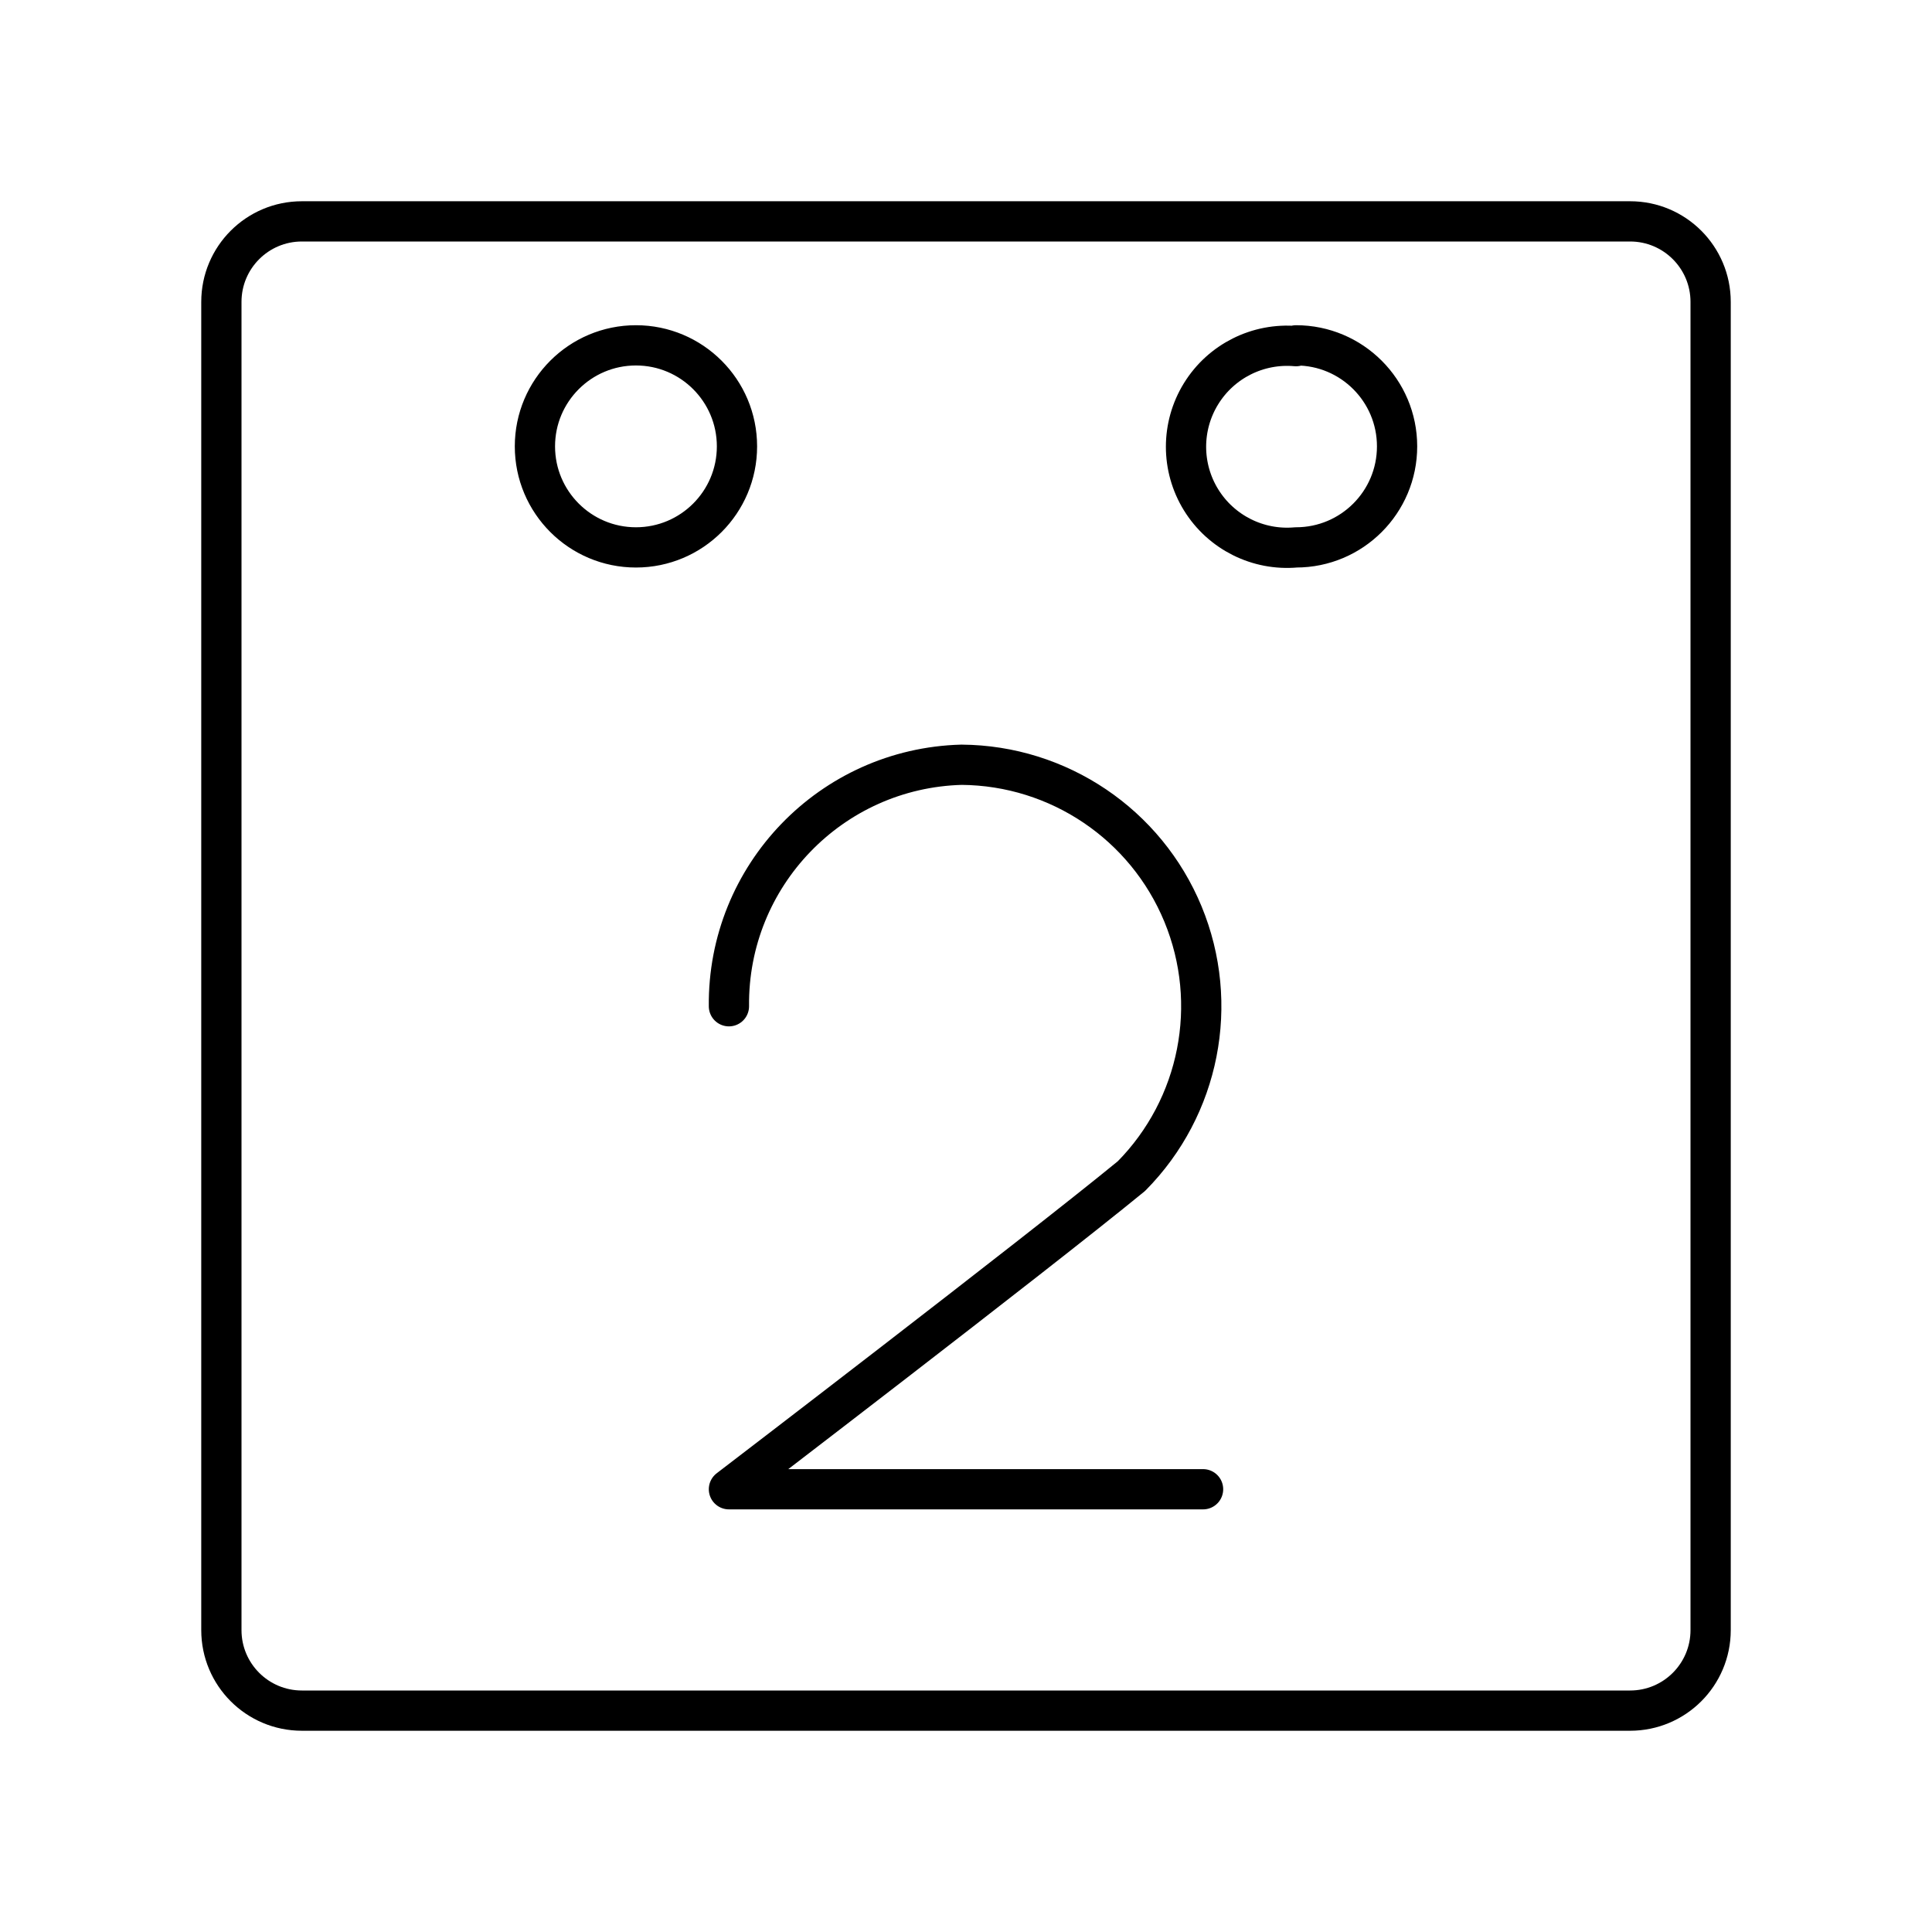
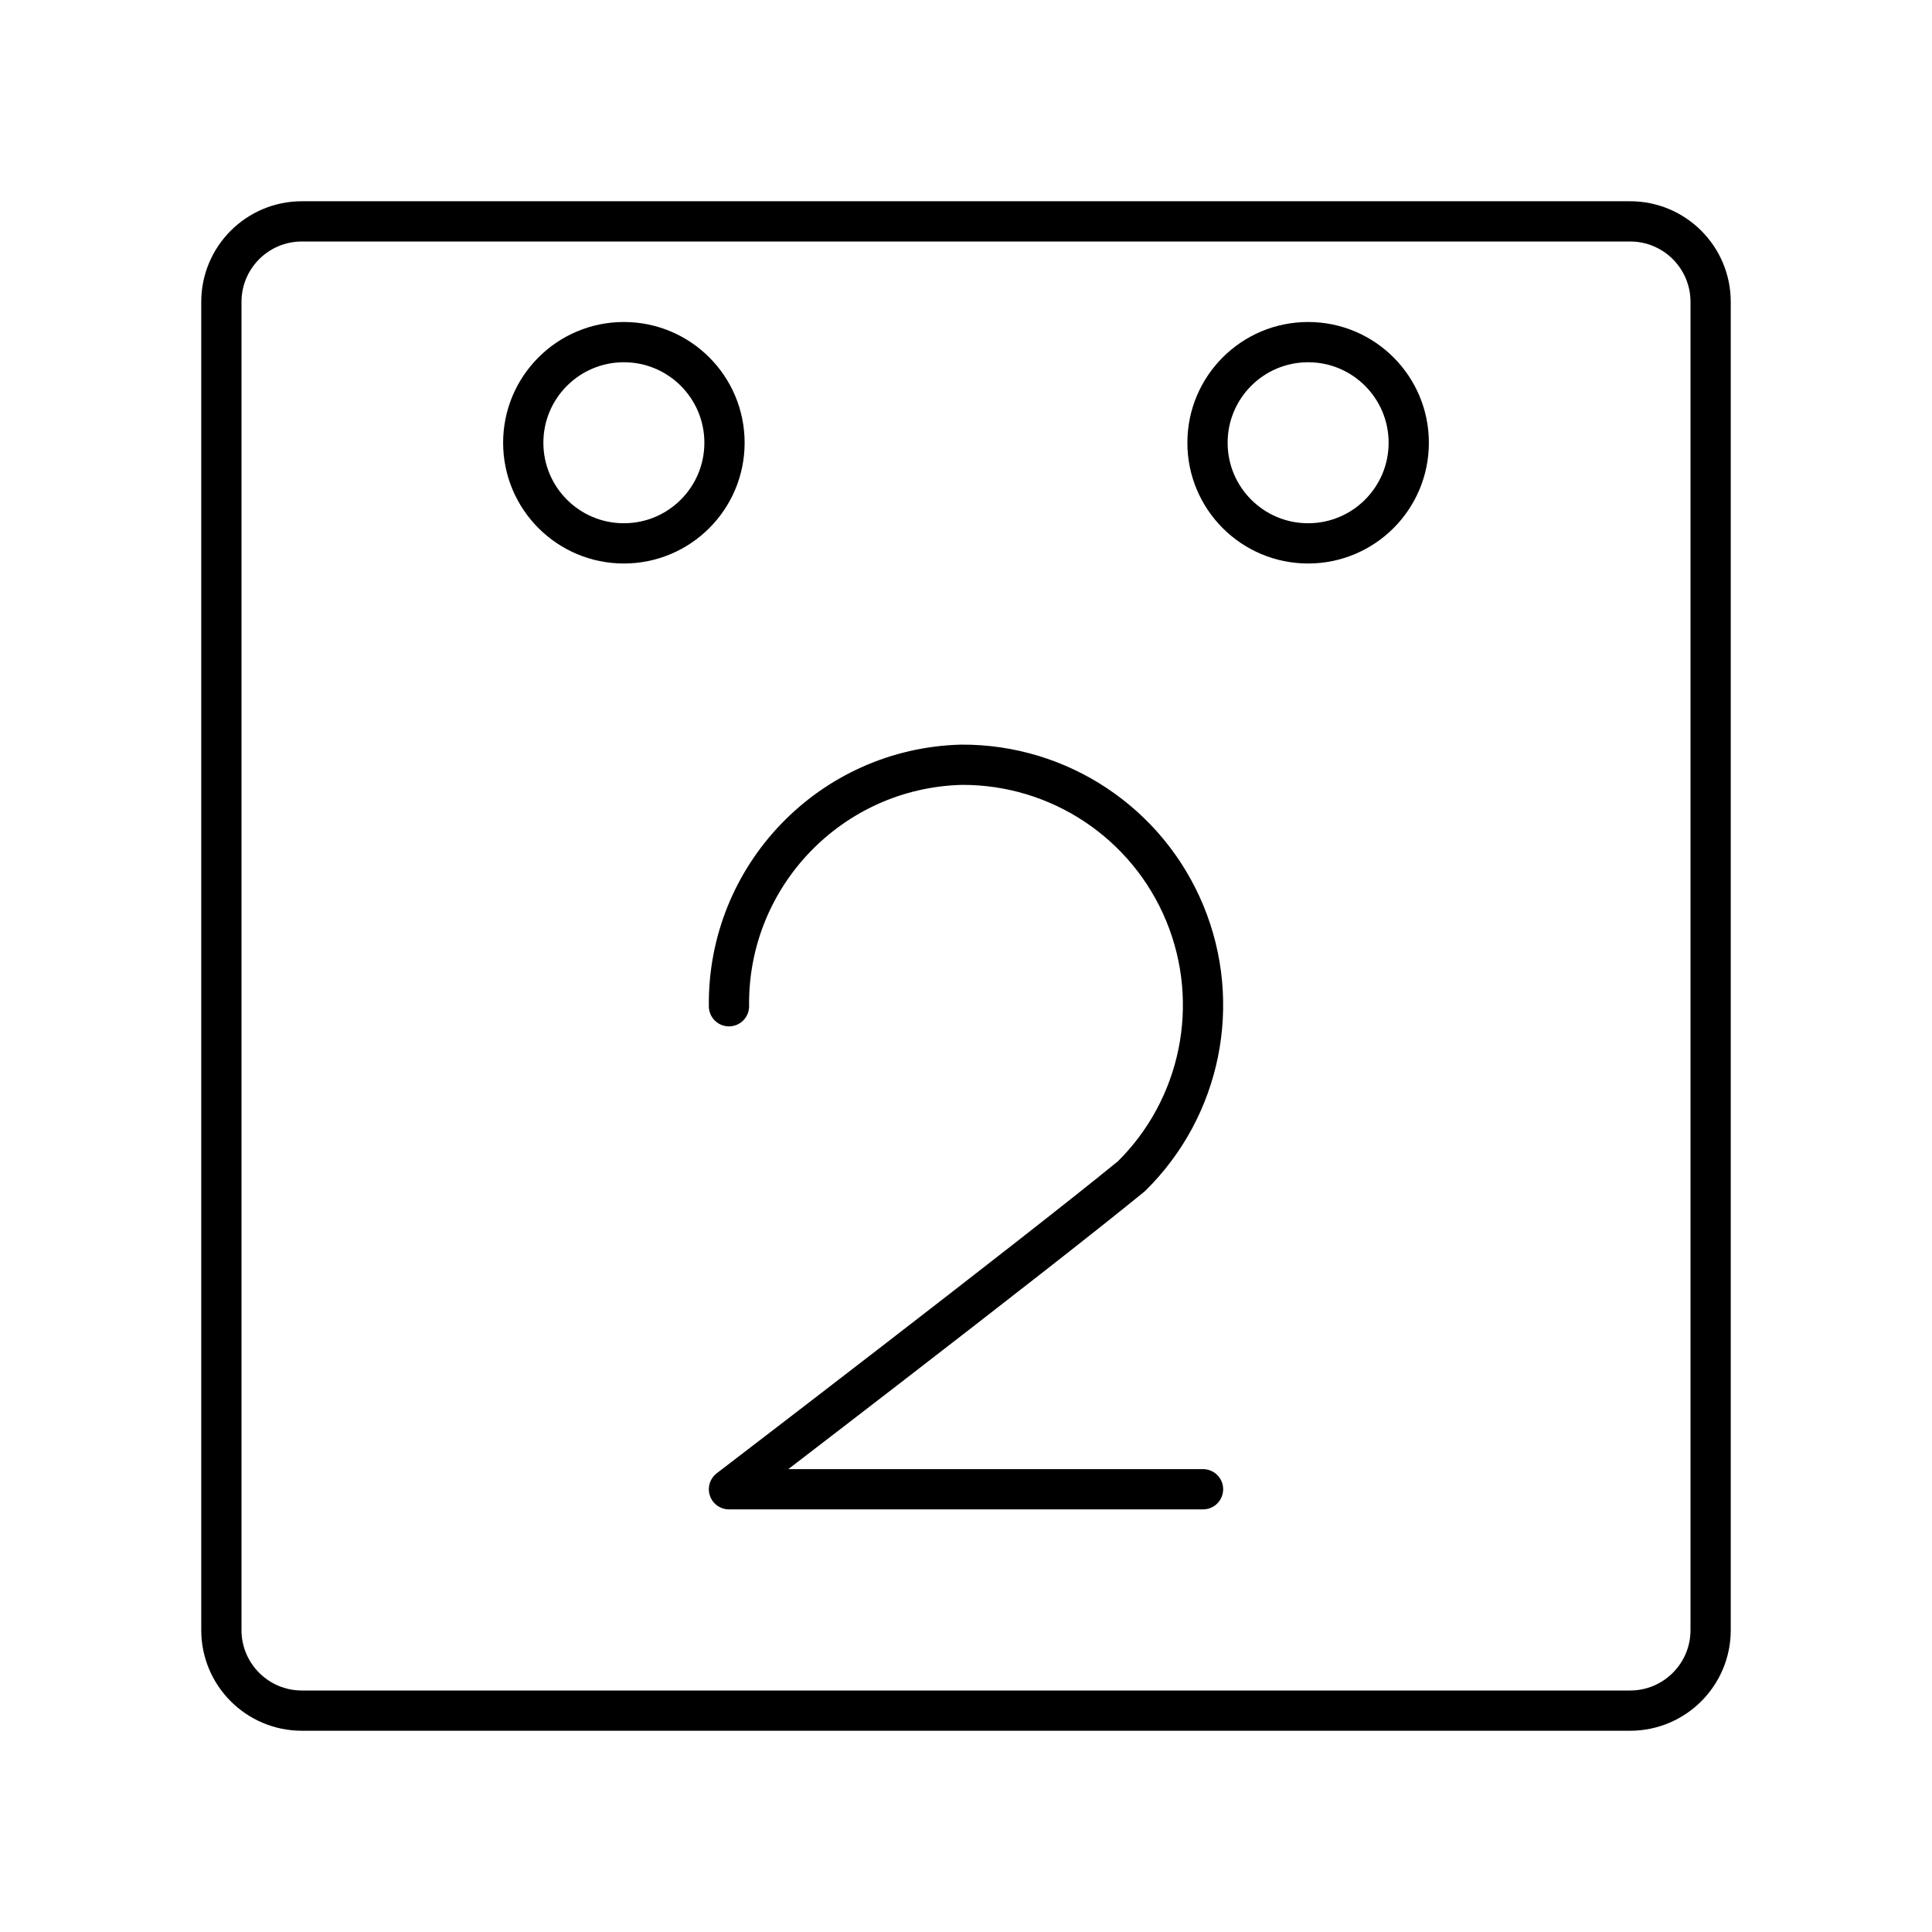
- <svg xmlns="http://www.w3.org/2000/svg" id="Layer_1" data-name="Layer 1" viewBox="0 0 48 48">
+ <svg xmlns="http://www.w3.org/2000/svg" viewBox="0 0 48 48">
  <defs>
-     <style>.cls-1{fill:none;stroke:#000;stroke-linecap:round;stroke-linejoin:round;}</style>
+     <style>.a{fill:none;stroke:#000;stroke-linecap:round;stroke-linejoin:round;}</style>
  </defs>
-   <path class="cls-1" d="M15.8,8.58a2.51,2.51,0,1,1-2.51,2.51h0A2.51,2.51,0,0,1,15.8,8.58Zm16.4,0a2.51,2.51,0,0,1,2.51,2.51h0A2.51,2.51,0,0,1,32.2,13.6h0a2.51,2.51,0,1,1,0-5Z" />
-   <path class="cls-1" d="M7.5,5.5a2,2,0,0,0-2,2v33a2,2,0,0,0,2,2h33a2,2,0,0,0,2-2V7.5a2,2,0,0,0-2-2Z" />
-   <path class="cls-1" d="M18.11,25a5.94,5.94,0,0,1,5.78-6,6,6,0,0,1,4.22,10.22c-2.44,2-10,7.78-10,7.78H29.89" />
+   <path class="a" d="M18.111,25a5.931,5.931,0,0,1,5.778-6,5.971,5.971,0,0,1,4.222,10.222c-2.444,2-10,7.778-10,7.778H29.889" />
+   <circle class="a" cx="32.5" cy="11" r="2.5" />
+   <circle class="a" cx="15.5" cy="11" r="2.5" />
+   <path class="a" d="M7.5,5.5a2,2,0,0,0-2,2v33a2,2,0,0,0,2,2h33a2,2,0,0,0,2-2V7.5a2,2,0,0,0-2-2Z" />
</svg>
